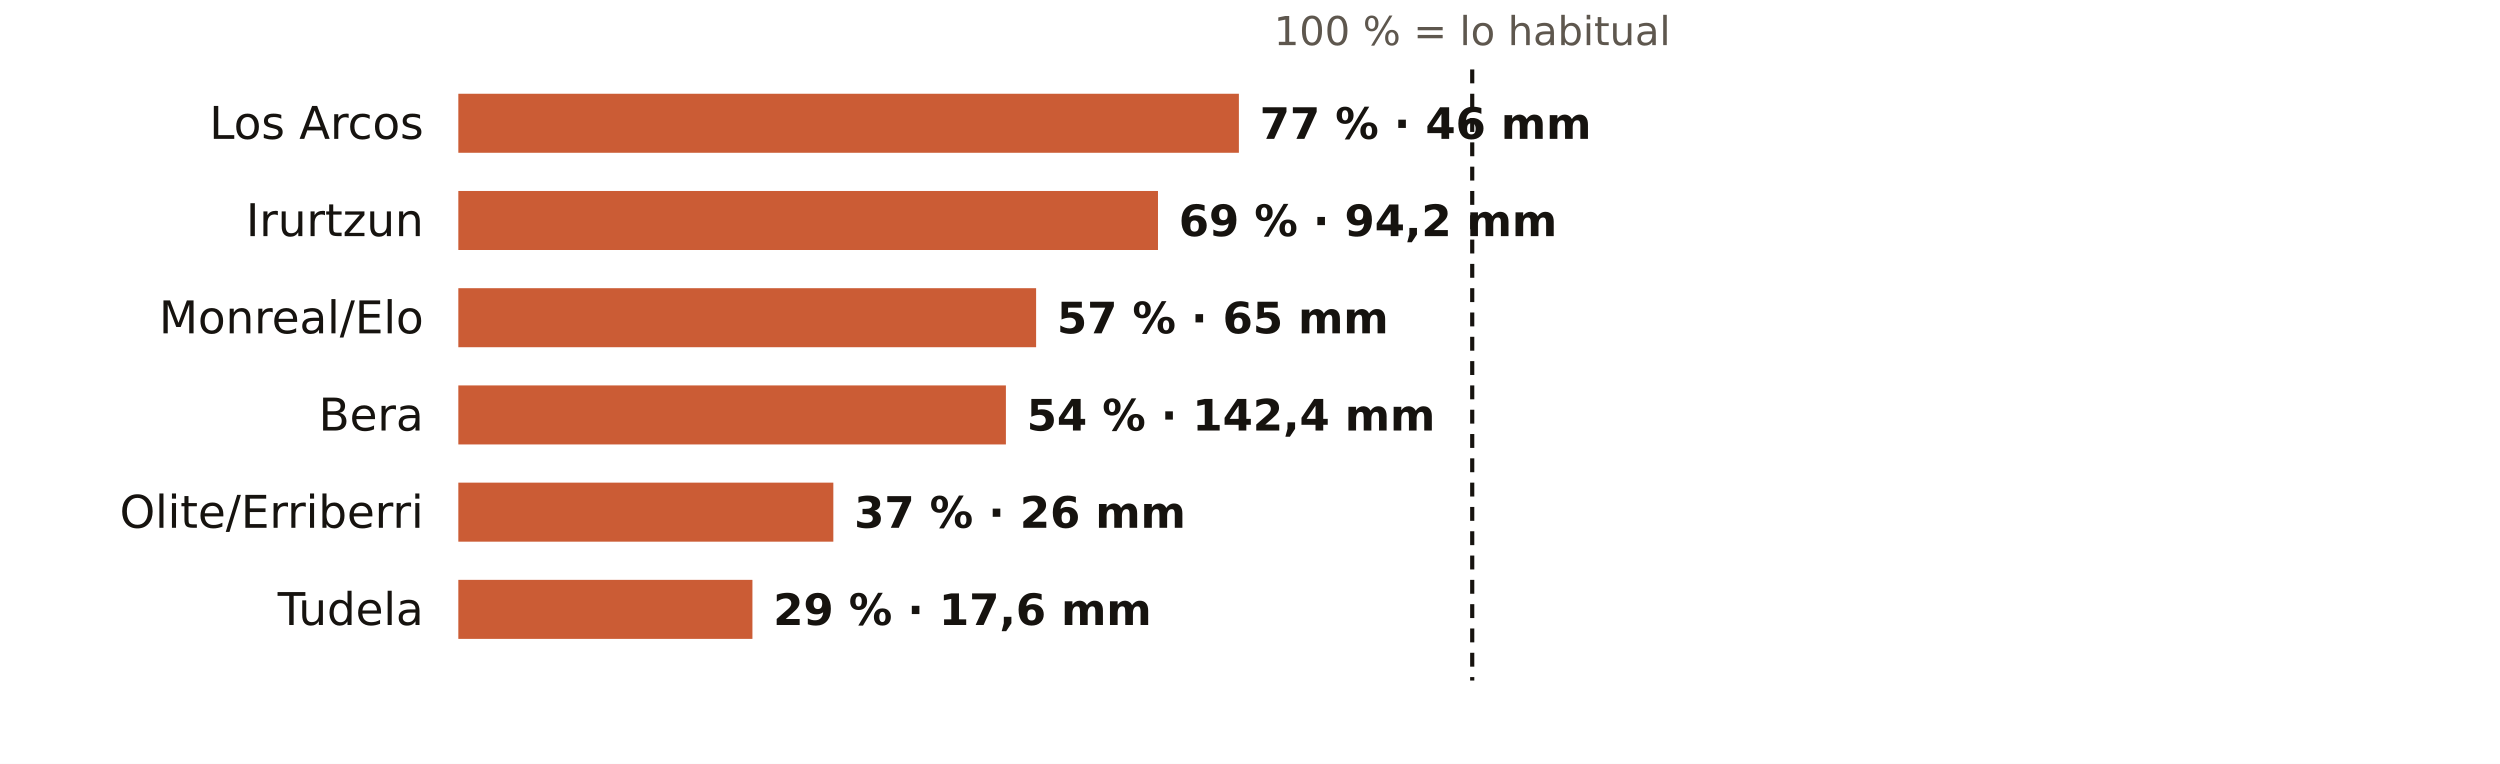
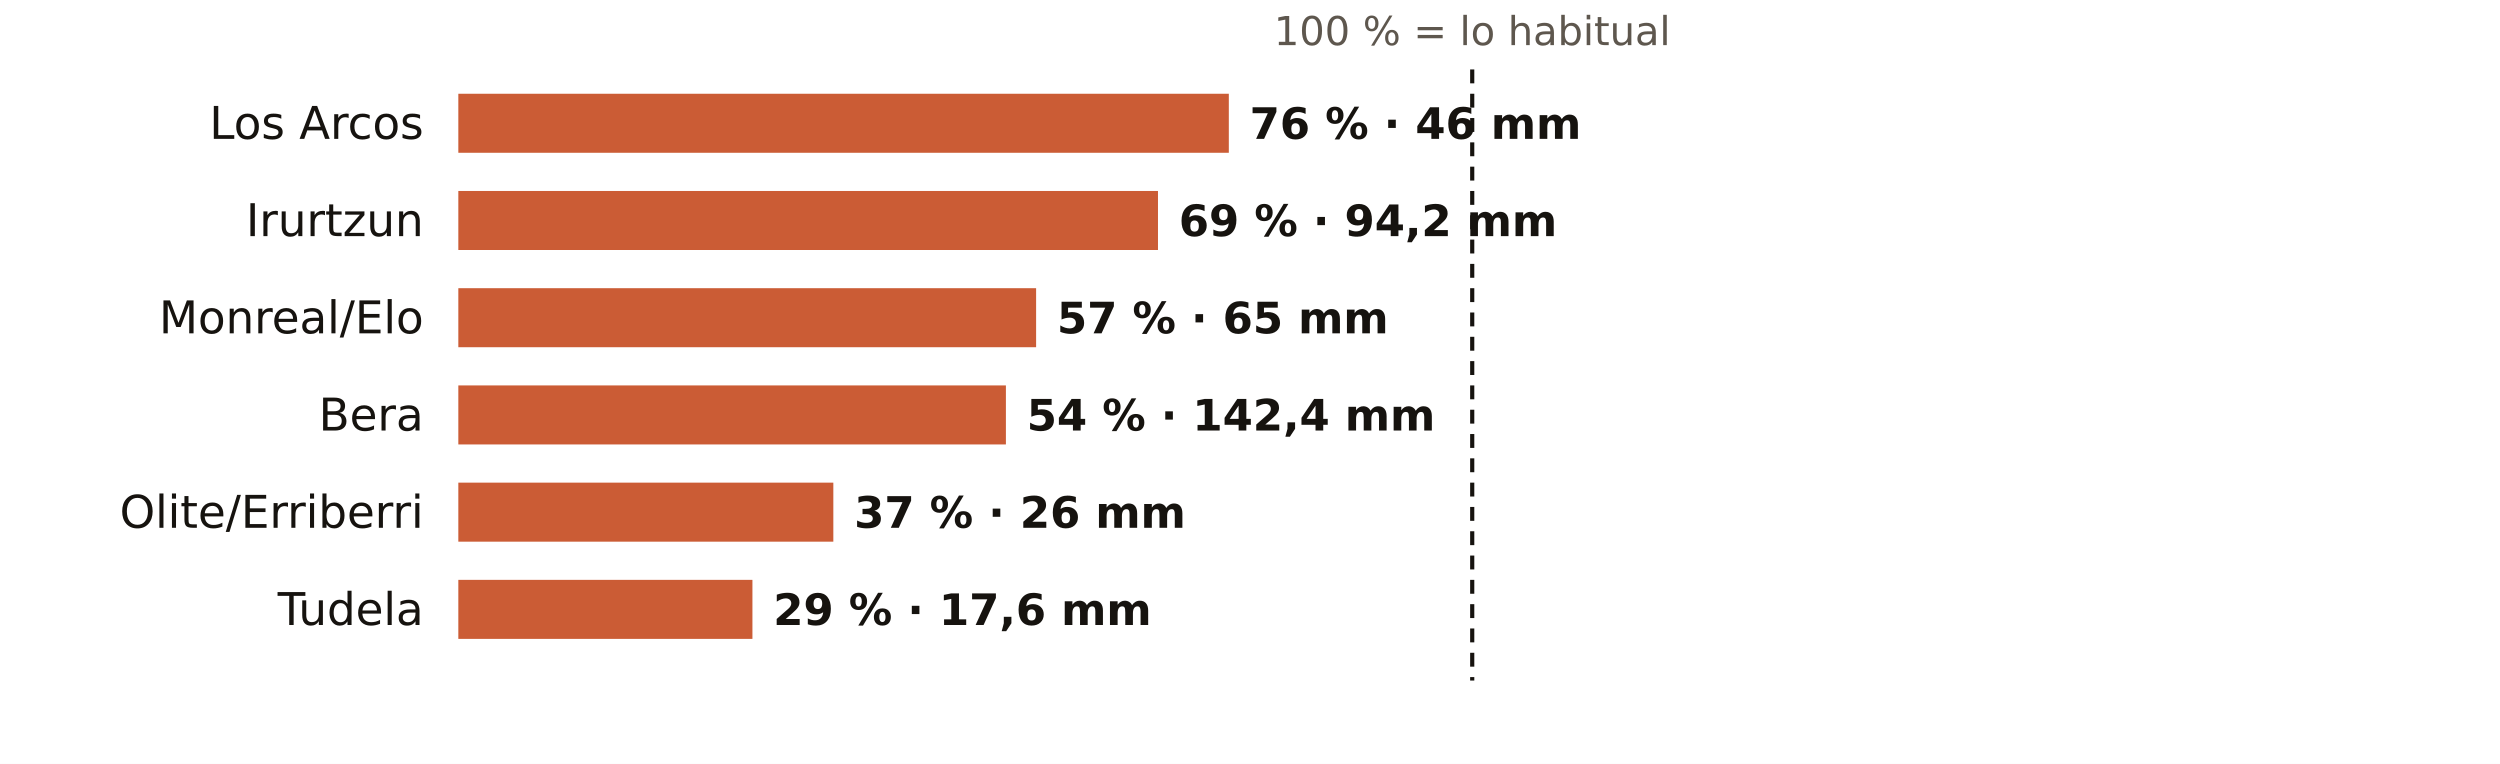
<svg xmlns="http://www.w3.org/2000/svg" viewBox="0 0 720 220" width="720" height="220" role="img" aria-label="El otoño en los pluviómetros de AEMET de Navarra: % de lo habitual">
  <rect width="720" height="220" fill="#FFFFFF" />
  <text x="424.0" y="13.0" font-size="11.5" fill="#5E574E" text-anchor="middle" font-weight="400" font-family="Public Sans, DejaVu Sans, Arial, sans-serif">100 % = lo habitual</text>
  <text x="122.0" y="40.0" font-size="13" fill="#16130F" text-anchor="end" font-weight="500" font-family="Public Sans, DejaVu Sans, Arial, sans-serif">Los Arcos</text>
-   <rect x="132" y="27" width="224.8" height="17" fill="#C4461A" opacity="0.88" />
-   <text x="362.8" y="40.0" font-size="12.5" fill="#16130F" text-anchor="start" font-weight="600" font-family="Public Sans, DejaVu Sans, Arial, sans-serif">77 % · 46 mm</text>
+   <rect x="132" y="27" width="221.9" height="17" fill="#C4461A" opacity="0.88" />
+   <text x="359.9" y="40.0" font-size="12.5" fill="#16130F" text-anchor="start" font-weight="600" font-family="Public Sans, DejaVu Sans, Arial, sans-serif">76 % · 46 mm</text>
  <text x="122.0" y="68.0" font-size="13" fill="#16130F" text-anchor="end" font-weight="500" font-family="Public Sans, DejaVu Sans, Arial, sans-serif">Irurtzun</text>
  <rect x="132" y="55" width="201.5" height="17" fill="#C4461A" opacity="0.88" />
  <text x="339.5" y="68.0" font-size="12.5" fill="#16130F" text-anchor="start" font-weight="600" font-family="Public Sans, DejaVu Sans, Arial, sans-serif">69 % · 94,2 mm</text>
  <text x="122.0" y="96.0" font-size="13" fill="#16130F" text-anchor="end" font-weight="500" font-family="Public Sans, DejaVu Sans, Arial, sans-serif">Monreal/Elo</text>
  <rect x="132" y="83" width="166.4" height="17" fill="#C4461A" opacity="0.88" />
  <text x="304.4" y="96.0" font-size="12.5" fill="#16130F" text-anchor="start" font-weight="600" font-family="Public Sans, DejaVu Sans, Arial, sans-serif">57 % · 65 mm</text>
  <text x="122.0" y="124.0" font-size="13" fill="#16130F" text-anchor="end" font-weight="500" font-family="Public Sans, DejaVu Sans, Arial, sans-serif">Bera</text>
  <rect x="132" y="111" width="157.7" height="17" fill="#C4461A" opacity="0.88" />
  <text x="295.7" y="124.0" font-size="12.5" fill="#16130F" text-anchor="start" font-weight="600" font-family="Public Sans, DejaVu Sans, Arial, sans-serif">54 % · 142,4 mm</text>
  <text x="122.0" y="152.0" font-size="13" fill="#16130F" text-anchor="end" font-weight="500" font-family="Public Sans, DejaVu Sans, Arial, sans-serif">Olite/Erriberri</text>
  <rect x="132" y="139" width="108.0" height="17" fill="#C4461A" opacity="0.88" />
  <text x="246.0" y="152.0" font-size="12.5" fill="#16130F" text-anchor="start" font-weight="600" font-family="Public Sans, DejaVu Sans, Arial, sans-serif">37 % · 26 mm</text>
  <text x="122.0" y="180.0" font-size="13" fill="#16130F" text-anchor="end" font-weight="500" font-family="Public Sans, DejaVu Sans, Arial, sans-serif">Tudela</text>
  <rect x="132" y="167" width="84.7" height="17" fill="#C4461A" opacity="0.88" />
  <text x="222.7" y="180.0" font-size="12.5" fill="#16130F" text-anchor="start" font-weight="600" font-family="Public Sans, DejaVu Sans, Arial, sans-serif">29 % · 17,6 mm</text>
  <line x1="424.0" x2="424.0" y1="20" y2="196" stroke="#16130F" stroke-width="1.2" stroke-dasharray="4 3" />
</svg>
